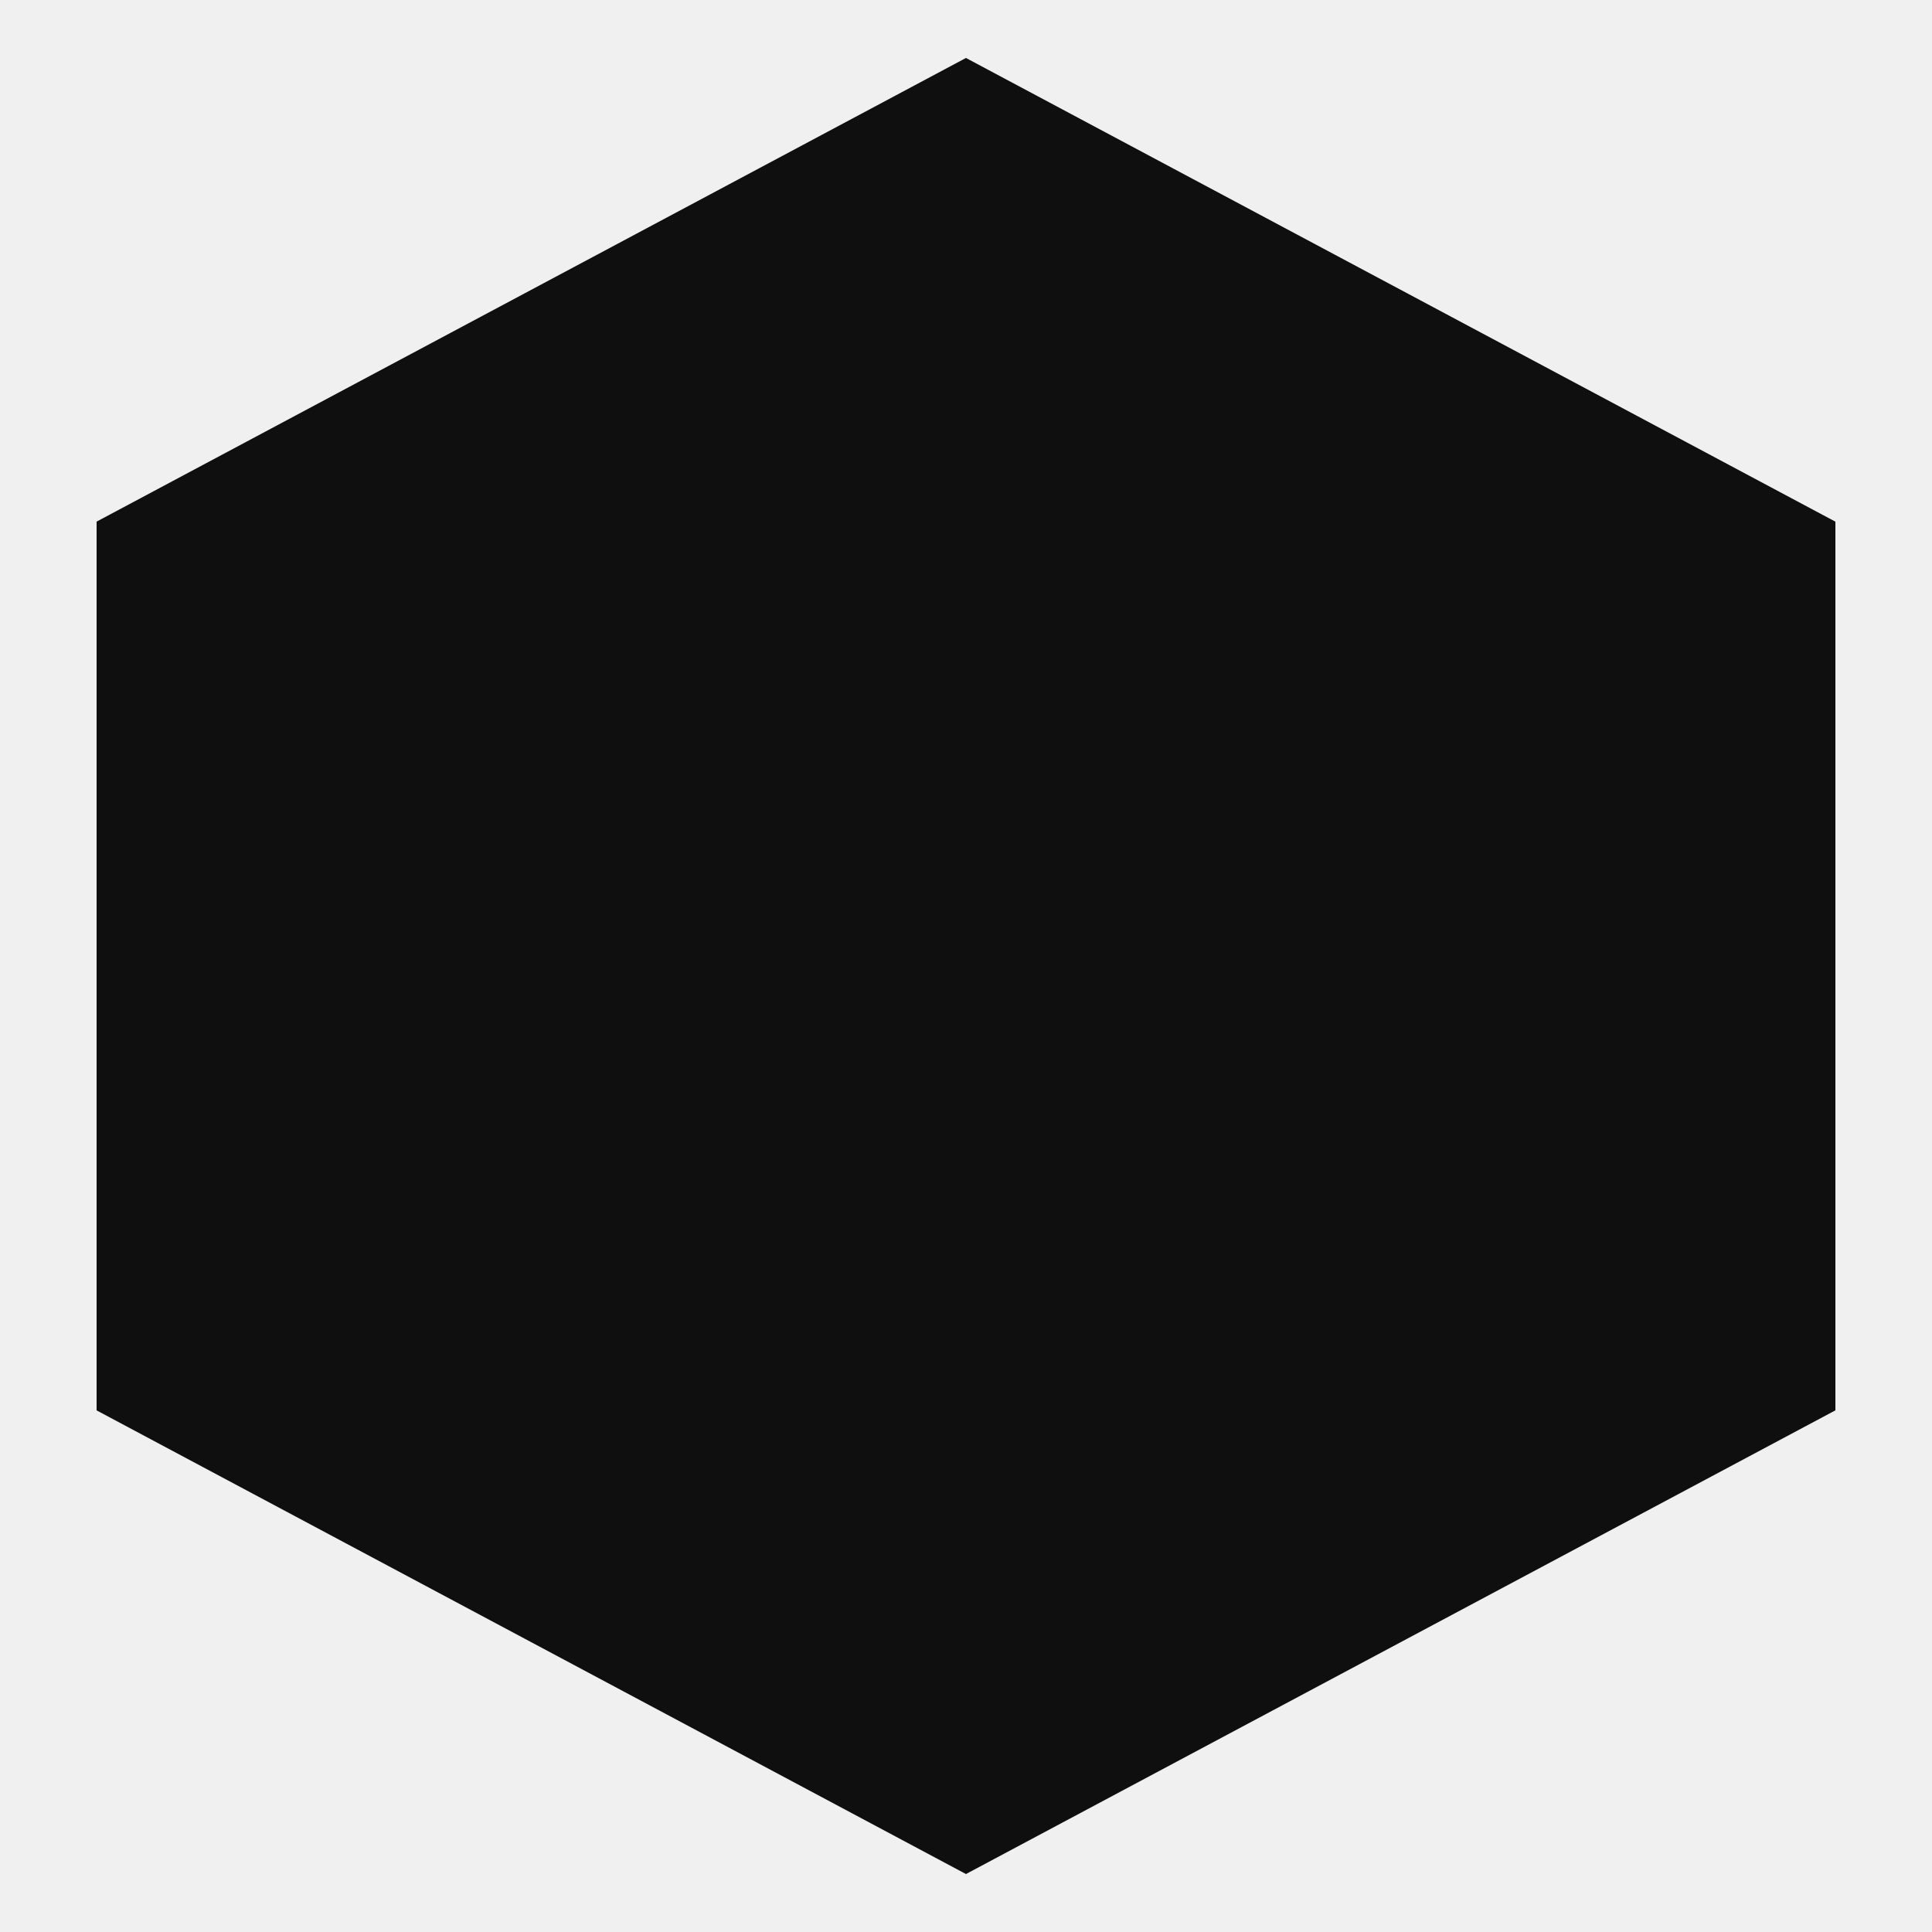
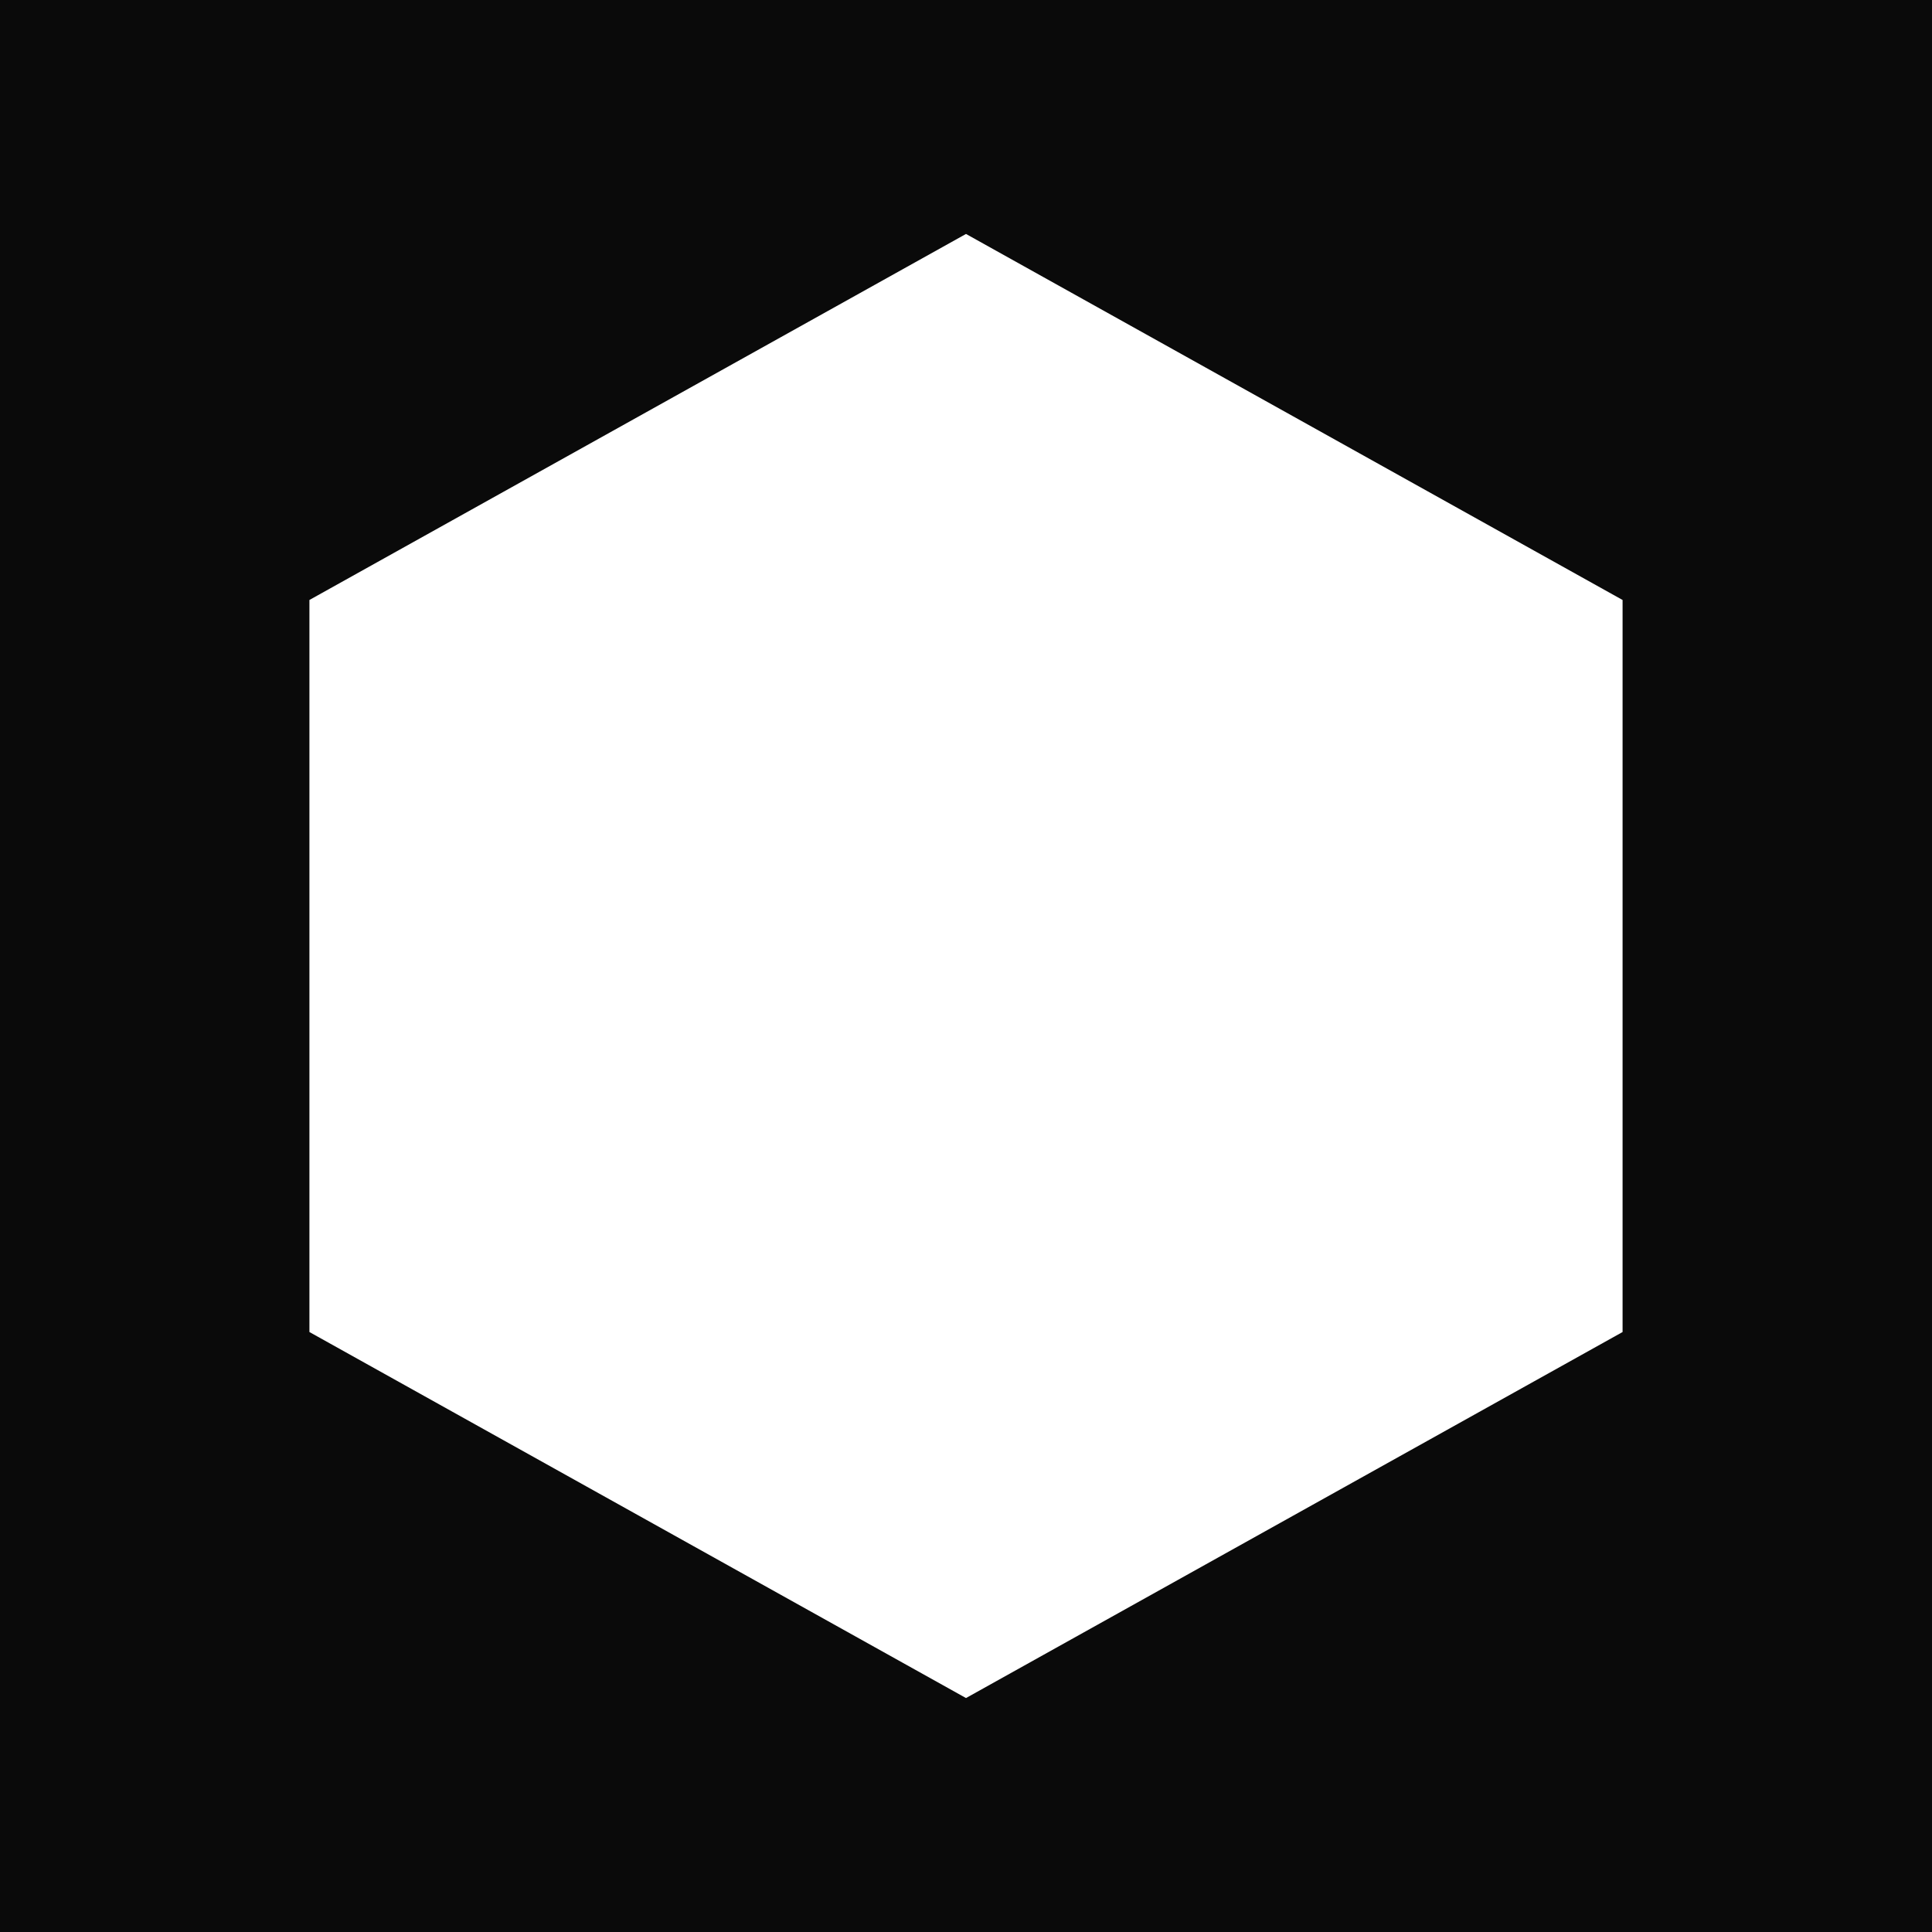
- <svg xmlns="http://www.w3.org/2000/svg" viewBox="0 0 100 100" fill="none">
-   <polygon points="50,3 95,27 95,73 50,97 5,73 5,27" fill="#0f0f0f" />
+ <svg xmlns="http://www.w3.org/2000/svg" viewBox="0 0 512 512">
+   <rect width="512" height="512" fill="#0A0A0A" />
+   <path d="M256 62 L430 159 L430 353 L256 450 L82 353 L82 159 Z" fill="#ffffff" />
</svg>
